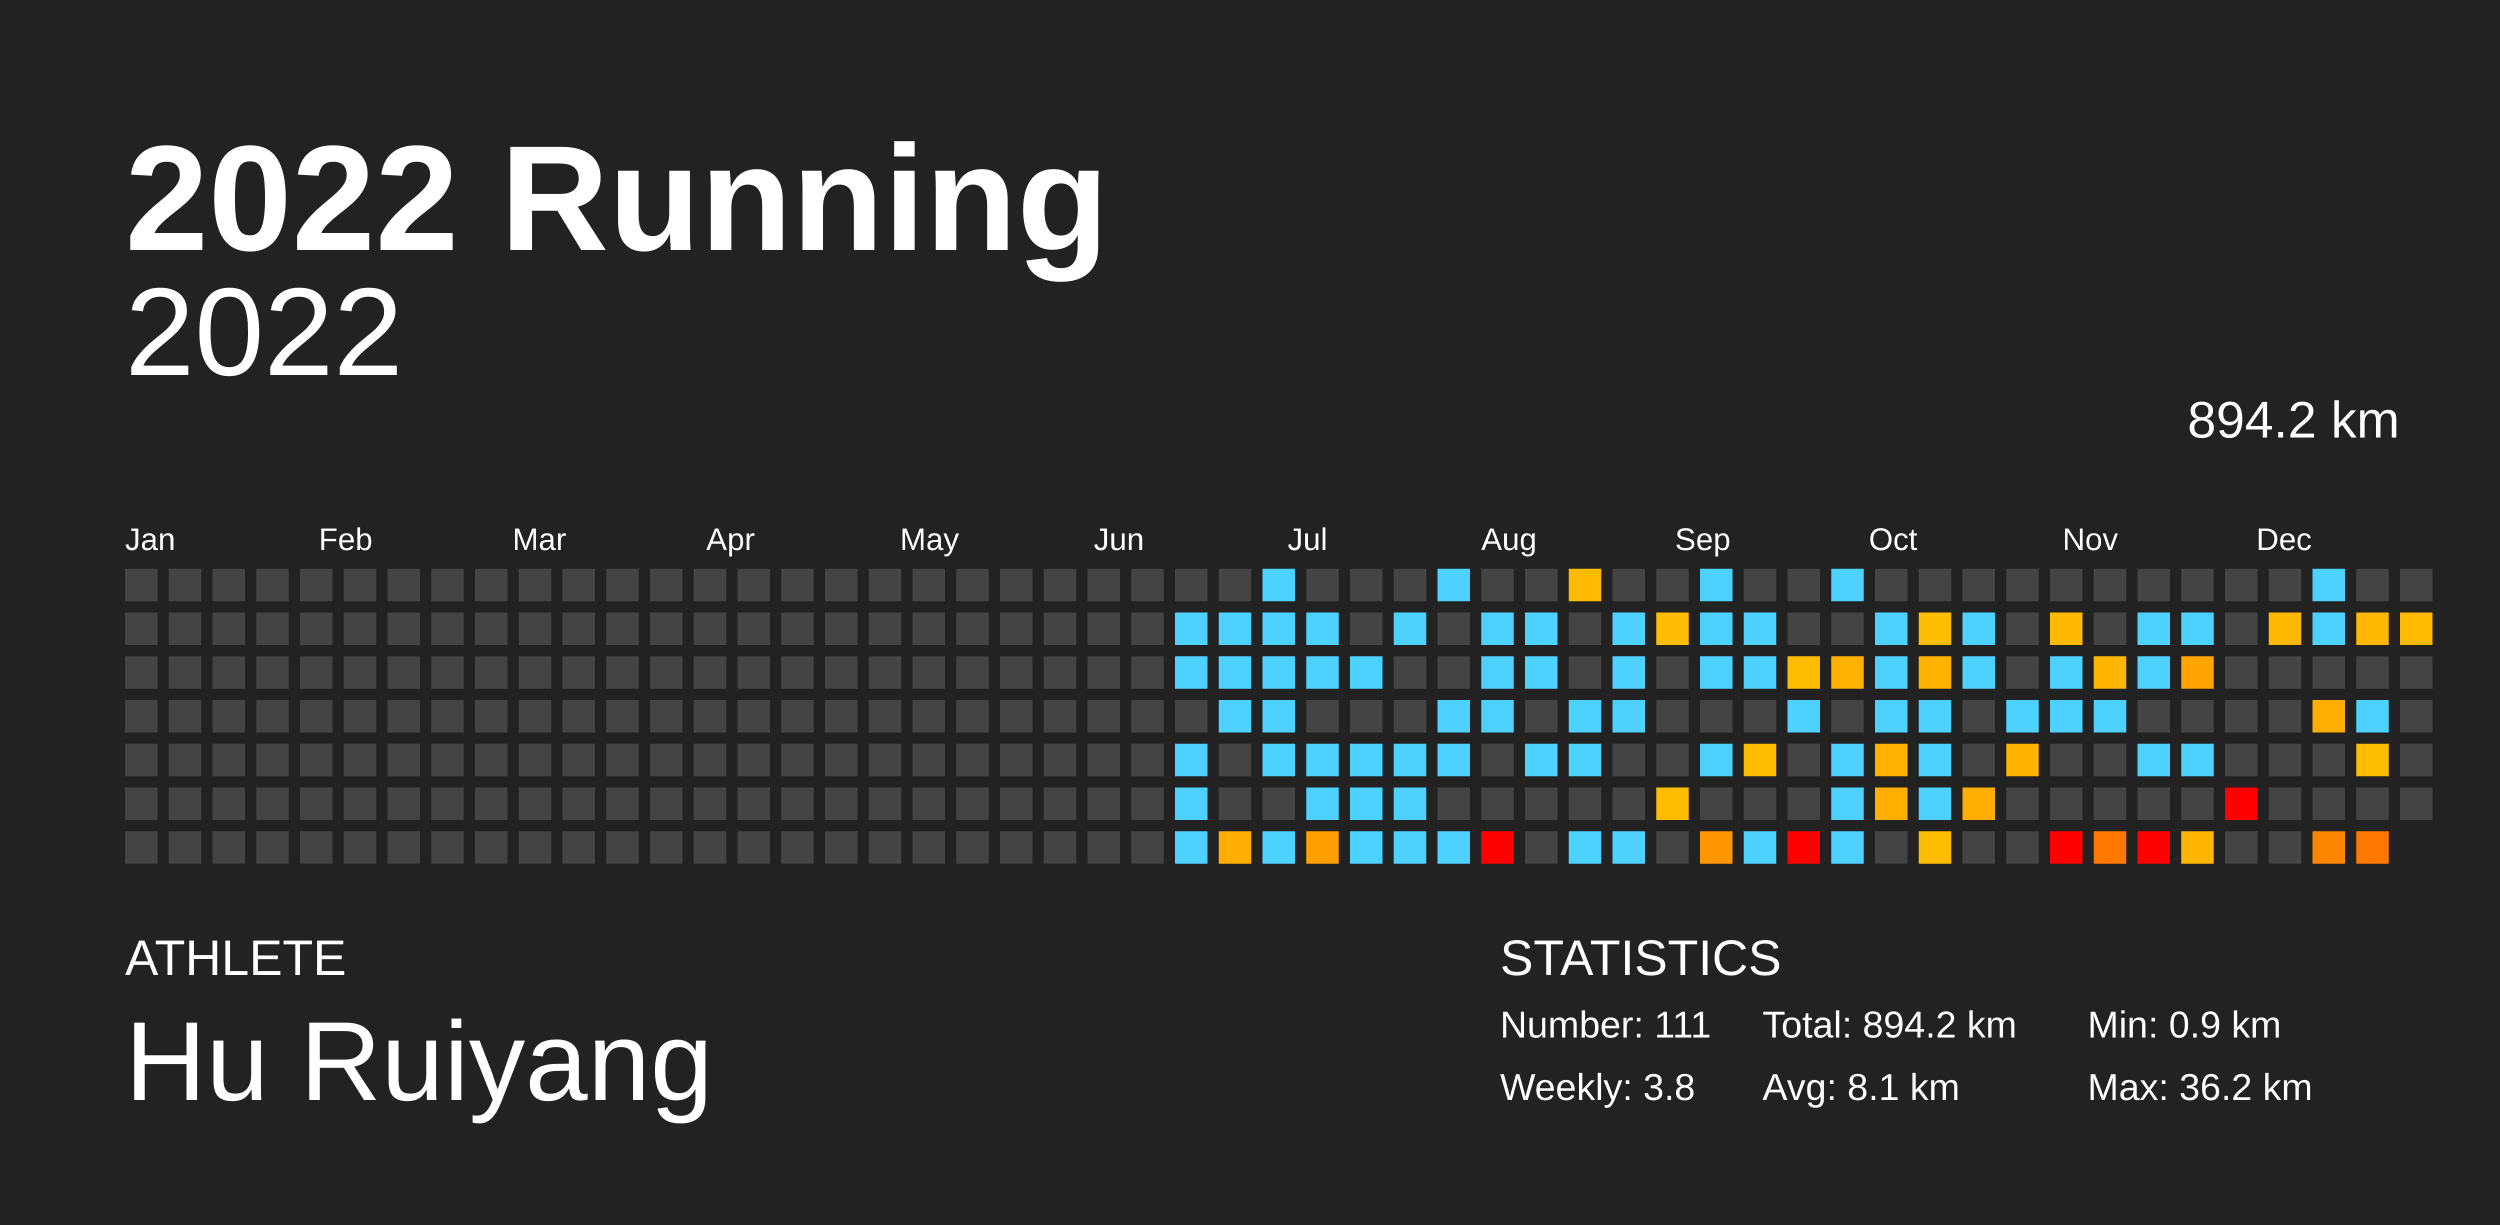
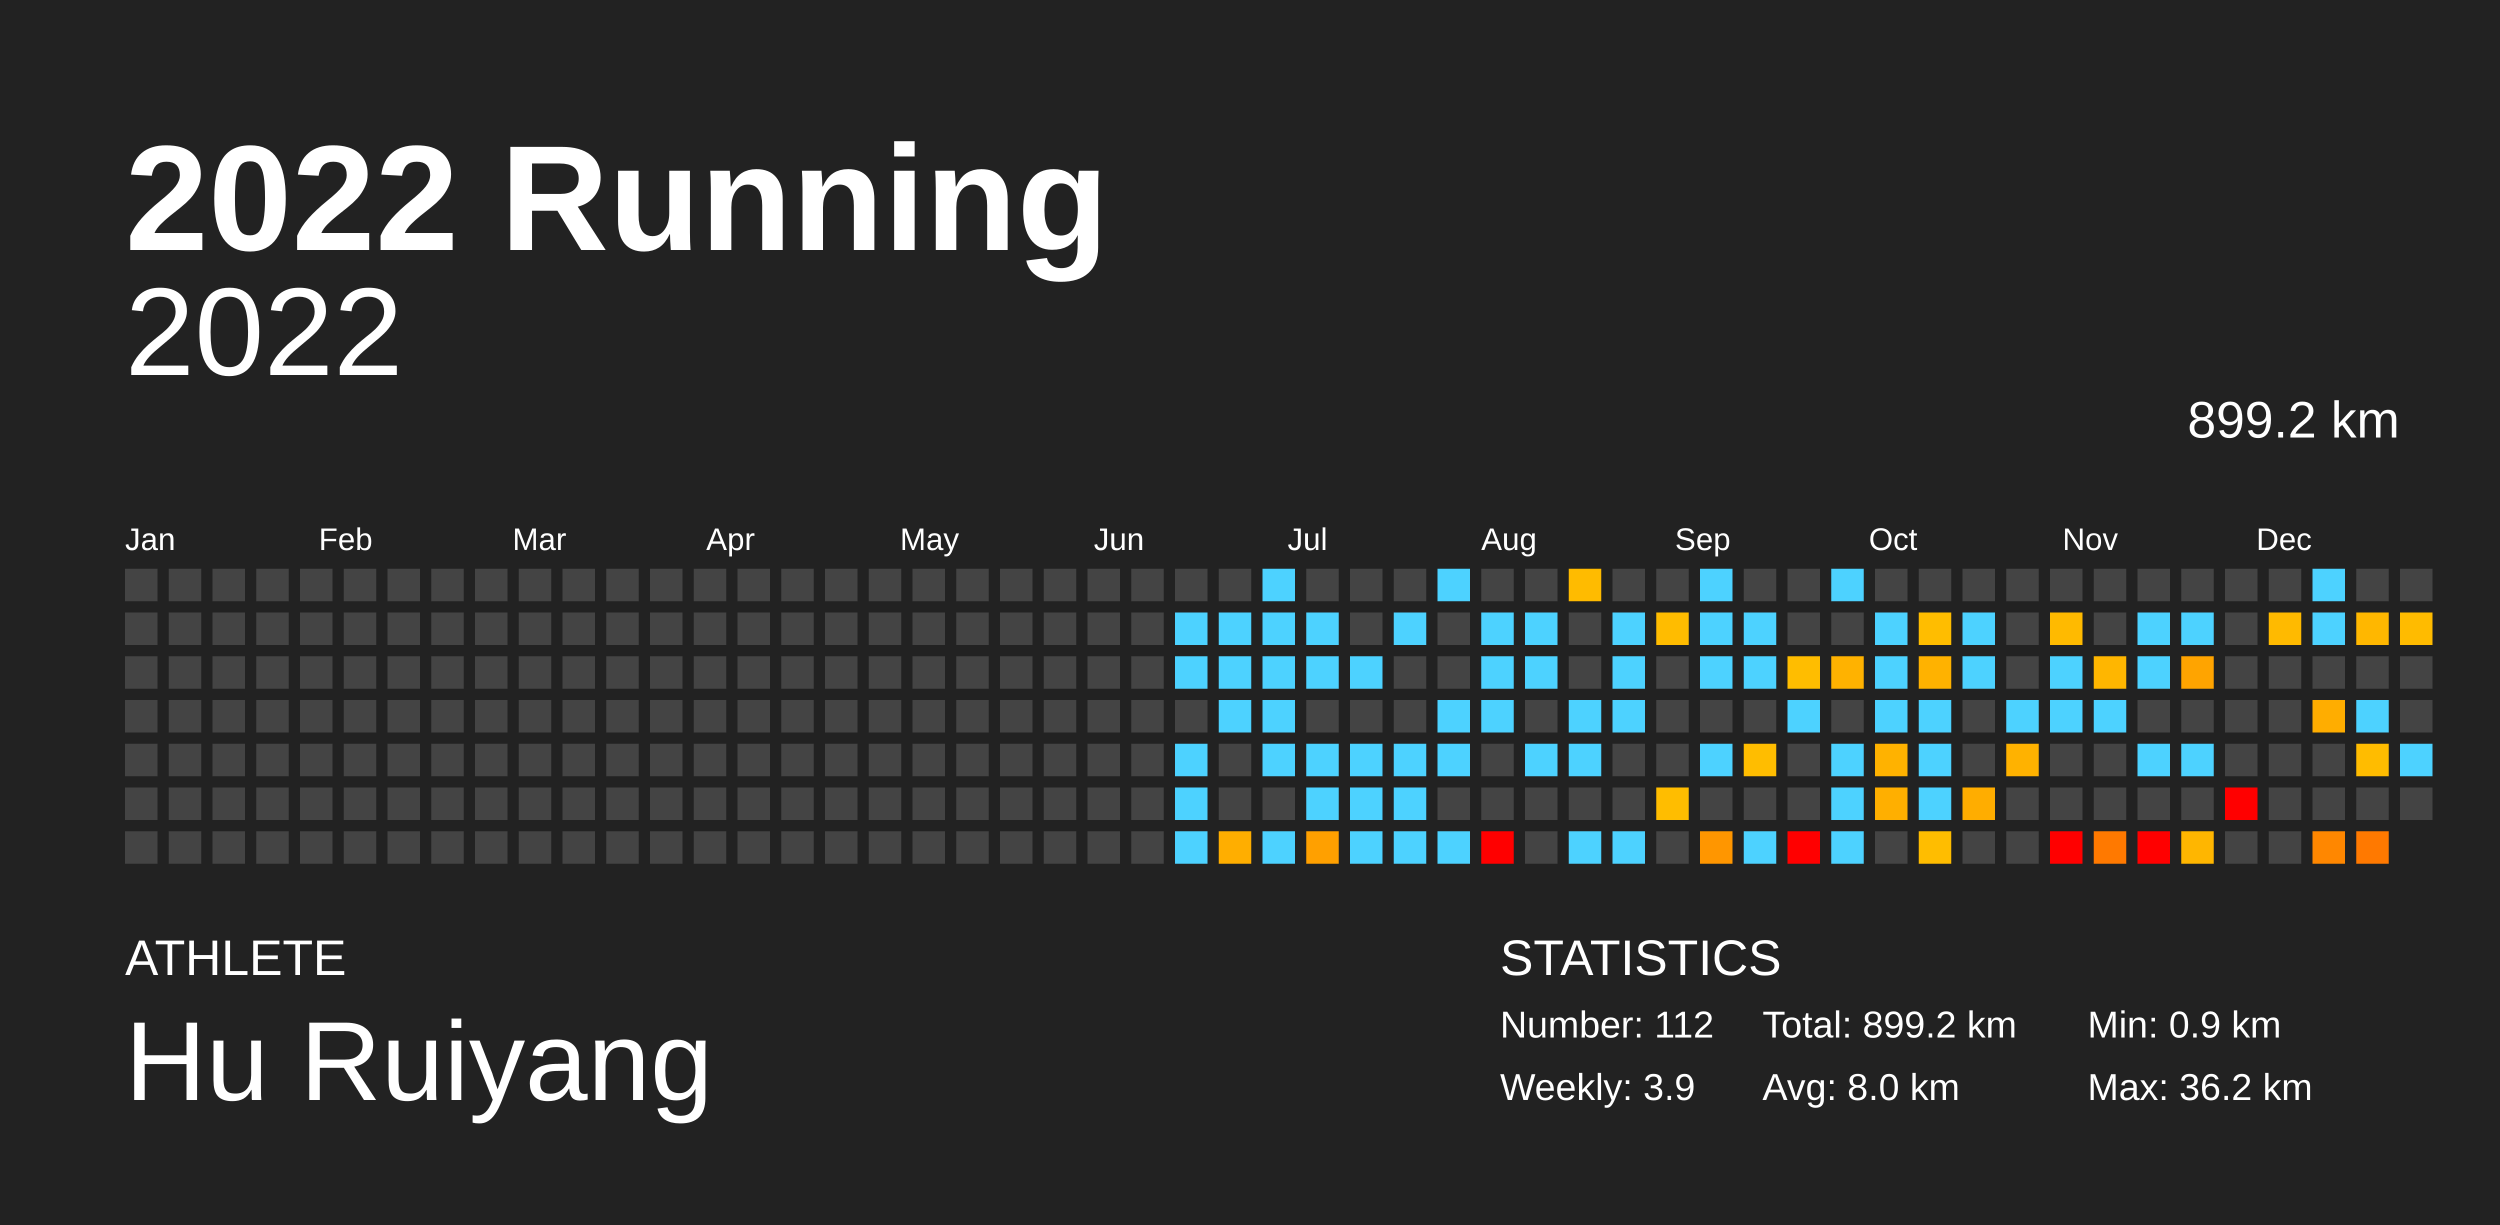
<svg xmlns="http://www.w3.org/2000/svg" baseProfile="full" height="98mm" version="1.1" viewBox="0,0,200,98" width="200mm">
  <defs />
  <rect fill="#222222" height="98" width="200" x="0" y="0" />
  <text fill="#FFFFFF" style="font-size:12px; font-family:Arial; font-weight:bold;" x="10" y="20">2022 Running</text>
  <text fill="#FFFFFF" style="font-size:4px; font-family:Arial" x="10" y="78">ATHLETE</text>
  <text fill="#FFFFFF" style="font-size:9px; font-family:Arial" x="10" y="88">Hu Ruiyang</text>
  <text fill="#FFFFFF" style="font-size:4px; font-family:Arial" x="120" y="78">STATISTICS</text>
-   <text fill="#FFFFFF" style="font-size:3px; font-family:Arial" x="120" y="83">Number: 111</text>
-   <text fill="#FFFFFF" style="font-size:3px; font-family:Arial" x="120" y="88">Weekly: 3.8</text>
-   <text fill="#FFFFFF" style="font-size:3px; font-family:Arial" x="141" y="83">Total: 894.2 km</text>
-   <text fill="#FFFFFF" style="font-size:3px; font-family:Arial" x="141" y="88">Avg: 8.1 km</text>
+   <text fill="#FFFFFF" style="font-size:3px; font-family:Arial" x="120" y="83">Number: 112</text>
+   <text fill="#FFFFFF" style="font-size:3px; font-family:Arial" x="120" y="88">Weekly: 3.9</text>
+   <text fill="#FFFFFF" style="font-size:3px; font-family:Arial" x="141" y="83">Total: 899.2 km</text>
+   <text fill="#FFFFFF" style="font-size:3px; font-family:Arial" x="141" y="88">Avg: 8.0 km</text>
  <text fill="#FFFFFF" style="font-size:3px; font-family:Arial" x="167" y="83">Min: 0.9 km</text>
  <text fill="#FFFFFF" style="font-size:3px; font-family:Arial" x="167" y="88">Max: 36.2 km</text>
  <text alignment-baseline="hanging" fill="#FFFFFF" style="font-size:10.0px; font-family:Arial;" x="10" y="30">2022</text>
-   <text alignment-baseline="hanging" fill="#FFFFFF" style="font-size:4.125px; font-family:Arial;" x="175" y="35">894.2 km</text>
+   <text alignment-baseline="hanging" fill="#FFFFFF" style="font-size:4.125px; font-family:Arial;" x="175" y="35">899.2 km</text>
  <text fill="#FFFFFF" style="font-size:2.5px; font-family:Arial" x="10.0" y="44">Jan</text>
  <text fill="#FFFFFF" style="font-size:2.5px; font-family:Arial" x="25.5" y="44">Feb</text>
  <text fill="#FFFFFF" style="font-size:2.5px; font-family:Arial" x="41.0" y="44">Mar</text>
  <text fill="#FFFFFF" style="font-size:2.5px; font-family:Arial" x="56.5" y="44">Apr</text>
  <text fill="#FFFFFF" style="font-size:2.5px; font-family:Arial" x="72.0" y="44">May</text>
  <text fill="#FFFFFF" style="font-size:2.5px; font-family:Arial" x="87.5" y="44">Jun</text>
  <text fill="#FFFFFF" style="font-size:2.5px; font-family:Arial" x="103.0" y="44">Jul</text>
  <text fill="#FFFFFF" style="font-size:2.5px; font-family:Arial" x="118.5" y="44">Aug</text>
  <text fill="#FFFFFF" style="font-size:2.5px; font-family:Arial" x="134.0" y="44">Sep</text>
  <text fill="#FFFFFF" style="font-size:2.5px; font-family:Arial" x="149.5" y="44">Oct</text>
  <text fill="#FFFFFF" style="font-size:2.5px; font-family:Arial" x="165.0" y="44">Nov</text>
  <text fill="#FFFFFF" style="font-size:2.5px; font-family:Arial" x="180.5" y="44">Dec</text>
  <rect fill="#444444" height="2.6" width="2.6" x="10.0" y="45.5" />
  <rect fill="#444444" height="2.6" width="2.6" x="10.0" y="49.0" />
  <rect fill="#444444" height="2.6" width="2.6" x="10.0" y="52.5" />
  <rect fill="#444444" height="2.6" width="2.6" x="10.0" y="56.0" />
  <rect fill="#444444" height="2.6" width="2.6" x="10.0" y="59.5" />
  <rect fill="#444444" height="2.6" width="2.6" x="10.0" y="63.0" />
  <rect fill="#444444" height="2.6" width="2.6" x="10.0" y="66.5" />
  <rect fill="#444444" height="2.6" width="2.6" x="13.5" y="45.5" />
  <rect fill="#444444" height="2.6" width="2.6" x="13.5" y="49.0" />
  <rect fill="#444444" height="2.6" width="2.6" x="13.5" y="52.5" />
  <rect fill="#444444" height="2.6" width="2.6" x="13.5" y="56.0" />
  <rect fill="#444444" height="2.6" width="2.6" x="13.5" y="59.5" />
  <rect fill="#444444" height="2.6" width="2.6" x="13.5" y="63.0" />
  <rect fill="#444444" height="2.6" width="2.6" x="13.5" y="66.5" />
  <rect fill="#444444" height="2.6" width="2.6" x="17.0" y="45.5" />
  <rect fill="#444444" height="2.6" width="2.6" x="17.0" y="49.0" />
  <rect fill="#444444" height="2.6" width="2.6" x="17.0" y="52.5" />
  <rect fill="#444444" height="2.6" width="2.6" x="17.0" y="56.0" />
  <rect fill="#444444" height="2.6" width="2.6" x="17.0" y="59.5" />
  <rect fill="#444444" height="2.6" width="2.6" x="17.0" y="63.0" />
  <rect fill="#444444" height="2.6" width="2.6" x="17.0" y="66.5" />
  <rect fill="#444444" height="2.6" width="2.6" x="20.5" y="45.5" />
  <rect fill="#444444" height="2.6" width="2.6" x="20.5" y="49.0" />
  <rect fill="#444444" height="2.6" width="2.6" x="20.5" y="52.5" />
  <rect fill="#444444" height="2.6" width="2.6" x="20.5" y="56.0" />
  <rect fill="#444444" height="2.6" width="2.6" x="20.5" y="59.5" />
  <rect fill="#444444" height="2.6" width="2.6" x="20.5" y="63.0" />
  <rect fill="#444444" height="2.6" width="2.6" x="20.5" y="66.5" />
  <rect fill="#444444" height="2.6" width="2.6" x="24.0" y="45.5" />
  <rect fill="#444444" height="2.6" width="2.6" x="24.0" y="49.0" />
  <rect fill="#444444" height="2.6" width="2.6" x="24.0" y="52.5" />
  <rect fill="#444444" height="2.6" width="2.6" x="24.0" y="56.0" />
  <rect fill="#444444" height="2.6" width="2.6" x="24.0" y="59.5" />
  <rect fill="#444444" height="2.6" width="2.6" x="24.0" y="63.0" />
  <rect fill="#444444" height="2.6" width="2.6" x="24.0" y="66.5" />
  <rect fill="#444444" height="2.6" width="2.6" x="27.5" y="45.5" />
  <rect fill="#444444" height="2.6" width="2.6" x="27.5" y="49.0" />
  <rect fill="#444444" height="2.6" width="2.6" x="27.5" y="52.5" />
  <rect fill="#444444" height="2.6" width="2.6" x="27.5" y="56.0" />
  <rect fill="#444444" height="2.6" width="2.6" x="27.5" y="59.5" />
  <rect fill="#444444" height="2.6" width="2.6" x="27.5" y="63.0" />
  <rect fill="#444444" height="2.6" width="2.6" x="27.5" y="66.5" />
  <rect fill="#444444" height="2.6" width="2.6" x="31.0" y="45.5" />
  <rect fill="#444444" height="2.6" width="2.6" x="31.0" y="49.0" />
  <rect fill="#444444" height="2.6" width="2.6" x="31.0" y="52.5" />
  <rect fill="#444444" height="2.6" width="2.6" x="31.0" y="56.0" />
  <rect fill="#444444" height="2.6" width="2.6" x="31.0" y="59.5" />
  <rect fill="#444444" height="2.6" width="2.6" x="31.0" y="63.0" />
  <rect fill="#444444" height="2.6" width="2.6" x="31.0" y="66.5" />
  <rect fill="#444444" height="2.6" width="2.6" x="34.5" y="45.5" />
  <rect fill="#444444" height="2.6" width="2.6" x="34.5" y="49.0" />
  <rect fill="#444444" height="2.6" width="2.6" x="34.5" y="52.5" />
  <rect fill="#444444" height="2.6" width="2.6" x="34.5" y="56.0" />
  <rect fill="#444444" height="2.6" width="2.6" x="34.5" y="59.5" />
  <rect fill="#444444" height="2.6" width="2.6" x="34.5" y="63.0" />
  <rect fill="#444444" height="2.6" width="2.6" x="34.5" y="66.5" />
  <rect fill="#444444" height="2.6" width="2.6" x="38.0" y="45.5" />
  <rect fill="#444444" height="2.6" width="2.6" x="38.0" y="49.0" />
  <rect fill="#444444" height="2.6" width="2.6" x="38.0" y="52.5" />
  <rect fill="#444444" height="2.6" width="2.6" x="38.0" y="56.0" />
  <rect fill="#444444" height="2.6" width="2.6" x="38.0" y="59.5" />
  <rect fill="#444444" height="2.6" width="2.6" x="38.0" y="63.0" />
  <rect fill="#444444" height="2.6" width="2.6" x="38.0" y="66.5" />
  <rect fill="#444444" height="2.6" width="2.6" x="41.5" y="45.5" />
  <rect fill="#444444" height="2.6" width="2.6" x="41.5" y="49.0" />
  <rect fill="#444444" height="2.6" width="2.6" x="41.5" y="52.5" />
  <rect fill="#444444" height="2.6" width="2.6" x="41.5" y="56.0" />
  <rect fill="#444444" height="2.6" width="2.6" x="41.5" y="59.5" />
  <rect fill="#444444" height="2.6" width="2.6" x="41.5" y="63.0" />
  <rect fill="#444444" height="2.6" width="2.6" x="41.5" y="66.5" />
  <rect fill="#444444" height="2.6" width="2.6" x="45.0" y="45.5" />
  <rect fill="#444444" height="2.6" width="2.6" x="45.0" y="49.0" />
  <rect fill="#444444" height="2.6" width="2.6" x="45.0" y="52.5" />
  <rect fill="#444444" height="2.6" width="2.6" x="45.0" y="56.0" />
  <rect fill="#444444" height="2.6" width="2.6" x="45.0" y="59.5" />
  <rect fill="#444444" height="2.6" width="2.6" x="45.0" y="63.0" />
  <rect fill="#444444" height="2.6" width="2.6" x="45.0" y="66.5" />
  <rect fill="#444444" height="2.6" width="2.6" x="48.5" y="45.5" />
  <rect fill="#444444" height="2.6" width="2.6" x="48.5" y="49.0" />
  <rect fill="#444444" height="2.6" width="2.6" x="48.5" y="52.5" />
  <rect fill="#444444" height="2.6" width="2.6" x="48.5" y="56.0" />
  <rect fill="#444444" height="2.6" width="2.6" x="48.5" y="59.5" />
  <rect fill="#444444" height="2.6" width="2.6" x="48.5" y="63.0" />
  <rect fill="#444444" height="2.6" width="2.6" x="48.5" y="66.5" />
  <rect fill="#444444" height="2.6" width="2.6" x="52.0" y="45.5" />
  <rect fill="#444444" height="2.6" width="2.6" x="52.0" y="49.0" />
  <rect fill="#444444" height="2.6" width="2.6" x="52.0" y="52.5" />
  <rect fill="#444444" height="2.6" width="2.6" x="52.0" y="56.0" />
  <rect fill="#444444" height="2.6" width="2.6" x="52.0" y="59.5" />
  <rect fill="#444444" height="2.6" width="2.6" x="52.0" y="63.0" />
  <rect fill="#444444" height="2.6" width="2.6" x="52.0" y="66.5" />
  <rect fill="#444444" height="2.6" width="2.6" x="55.5" y="45.5" />
  <rect fill="#444444" height="2.6" width="2.6" x="55.5" y="49.0" />
  <rect fill="#444444" height="2.6" width="2.6" x="55.5" y="52.5" />
  <rect fill="#444444" height="2.6" width="2.6" x="55.5" y="56.0" />
  <rect fill="#444444" height="2.6" width="2.6" x="55.5" y="59.5" />
  <rect fill="#444444" height="2.6" width="2.6" x="55.5" y="63.0" />
  <rect fill="#444444" height="2.6" width="2.6" x="55.5" y="66.5" />
  <rect fill="#444444" height="2.6" width="2.6" x="59.0" y="45.5" />
  <rect fill="#444444" height="2.6" width="2.6" x="59.0" y="49.0" />
  <rect fill="#444444" height="2.6" width="2.6" x="59.0" y="52.5" />
  <rect fill="#444444" height="2.6" width="2.6" x="59.0" y="56.0" />
  <rect fill="#444444" height="2.6" width="2.6" x="59.0" y="59.5" />
  <rect fill="#444444" height="2.6" width="2.6" x="59.0" y="63.0" />
  <rect fill="#444444" height="2.6" width="2.6" x="59.0" y="66.5" />
  <rect fill="#444444" height="2.6" width="2.6" x="62.5" y="45.5" />
  <rect fill="#444444" height="2.6" width="2.6" x="62.5" y="49.0" />
  <rect fill="#444444" height="2.6" width="2.6" x="62.5" y="52.5" />
  <rect fill="#444444" height="2.6" width="2.6" x="62.5" y="56.0" />
  <rect fill="#444444" height="2.6" width="2.6" x="62.5" y="59.5" />
  <rect fill="#444444" height="2.6" width="2.6" x="62.5" y="63.0" />
  <rect fill="#444444" height="2.6" width="2.6" x="62.5" y="66.5" />
  <rect fill="#444444" height="2.6" width="2.6" x="66.0" y="45.5" />
  <rect fill="#444444" height="2.6" width="2.6" x="66.0" y="49.0" />
  <rect fill="#444444" height="2.6" width="2.6" x="66.0" y="52.5" />
  <rect fill="#444444" height="2.6" width="2.6" x="66.0" y="56.0" />
  <rect fill="#444444" height="2.6" width="2.6" x="66.0" y="59.5" />
  <rect fill="#444444" height="2.6" width="2.6" x="66.0" y="63.0" />
  <rect fill="#444444" height="2.6" width="2.6" x="66.0" y="66.5" />
  <rect fill="#444444" height="2.6" width="2.6" x="69.5" y="45.5" />
  <rect fill="#444444" height="2.6" width="2.6" x="69.5" y="49.0" />
  <rect fill="#444444" height="2.6" width="2.6" x="69.5" y="52.5" />
  <rect fill="#444444" height="2.6" width="2.6" x="69.5" y="56.0" />
  <rect fill="#444444" height="2.6" width="2.6" x="69.5" y="59.5" />
  <rect fill="#444444" height="2.6" width="2.6" x="69.5" y="63.0" />
  <rect fill="#444444" height="2.6" width="2.6" x="69.5" y="66.5" />
  <rect fill="#444444" height="2.6" width="2.6" x="73.0" y="45.5" />
  <rect fill="#444444" height="2.6" width="2.6" x="73.0" y="49.0" />
  <rect fill="#444444" height="2.6" width="2.6" x="73.0" y="52.5" />
  <rect fill="#444444" height="2.6" width="2.6" x="73.0" y="56.0" />
  <rect fill="#444444" height="2.6" width="2.6" x="73.0" y="59.5" />
  <rect fill="#444444" height="2.6" width="2.6" x="73.0" y="63.0" />
  <rect fill="#444444" height="2.6" width="2.6" x="73.0" y="66.5" />
  <rect fill="#444444" height="2.6" width="2.6" x="76.5" y="45.5" />
  <rect fill="#444444" height="2.6" width="2.6" x="76.5" y="49.0" />
  <rect fill="#444444" height="2.6" width="2.6" x="76.5" y="52.5" />
  <rect fill="#444444" height="2.6" width="2.6" x="76.5" y="56.0" />
  <rect fill="#444444" height="2.6" width="2.6" x="76.5" y="59.5" />
  <rect fill="#444444" height="2.6" width="2.6" x="76.5" y="63.0" />
  <rect fill="#444444" height="2.6" width="2.6" x="76.5" y="66.5" />
  <rect fill="#444444" height="2.6" width="2.6" x="80.0" y="45.5" />
  <rect fill="#444444" height="2.6" width="2.6" x="80.0" y="49.0" />
  <rect fill="#444444" height="2.6" width="2.6" x="80.0" y="52.5" />
  <rect fill="#444444" height="2.6" width="2.6" x="80.0" y="56.0" />
  <rect fill="#444444" height="2.6" width="2.6" x="80.0" y="59.5" />
  <rect fill="#444444" height="2.6" width="2.6" x="80.0" y="63.0" />
  <rect fill="#444444" height="2.6" width="2.6" x="80.0" y="66.5" />
  <rect fill="#444444" height="2.6" width="2.6" x="83.5" y="45.5" />
  <rect fill="#444444" height="2.6" width="2.6" x="83.5" y="49.0" />
  <rect fill="#444444" height="2.6" width="2.6" x="83.5" y="52.5" />
  <rect fill="#444444" height="2.6" width="2.6" x="83.5" y="56.0" />
  <rect fill="#444444" height="2.6" width="2.6" x="83.5" y="59.5" />
  <rect fill="#444444" height="2.6" width="2.6" x="83.5" y="63.0" />
  <rect fill="#444444" height="2.6" width="2.6" x="83.5" y="66.5" />
  <rect fill="#444444" height="2.6" width="2.6" x="87.0" y="45.5" />
  <rect fill="#444444" height="2.6" width="2.6" x="87.0" y="49.0" />
  <rect fill="#444444" height="2.6" width="2.6" x="87.0" y="52.5" />
  <rect fill="#444444" height="2.6" width="2.6" x="87.0" y="56.0" />
  <rect fill="#444444" height="2.6" width="2.6" x="87.0" y="59.5" />
  <rect fill="#444444" height="2.6" width="2.6" x="87.0" y="63.0" />
  <rect fill="#444444" height="2.6" width="2.6" x="87.0" y="66.5" />
  <rect fill="#444444" height="2.6" width="2.6" x="90.5" y="45.5" />
  <rect fill="#444444" height="2.6" width="2.6" x="90.5" y="49.0" />
  <rect fill="#444444" height="2.6" width="2.6" x="90.5" y="52.5" />
  <rect fill="#444444" height="2.6" width="2.6" x="90.5" y="56.0" />
  <rect fill="#444444" height="2.6" width="2.6" x="90.5" y="59.5" />
  <rect fill="#444444" height="2.6" width="2.6" x="90.5" y="63.0" />
  <rect fill="#444444" height="2.6" width="2.6" x="90.5" y="66.5" />
  <rect fill="#444444" height="2.6" width="2.6" x="94.0" y="45.5" />
  <rect fill="#4dd2ff" height="2.6" width="2.6" x="94.0" y="49.0" />
  <rect fill="#4dd2ff" height="2.6" width="2.6" x="94.0" y="52.5" />
  <rect fill="#444444" height="2.6" width="2.6" x="94.0" y="56.0" />
  <rect fill="#4dd2ff" height="2.6" width="2.6" x="94.0" y="59.5" />
  <rect fill="#4dd2ff" height="2.6" width="2.6" x="94.0" y="63.0" />
  <rect fill="#4dd2ff" height="2.6" width="2.6" x="94.0" y="66.5" />
  <rect fill="#444444" height="2.6" width="2.6" x="97.5" y="45.5" />
  <rect fill="#4dd2ff" height="2.6" width="2.6" x="97.5" y="49.0" />
  <rect fill="#4dd2ff" height="2.6" width="2.6" x="97.5" y="52.5" />
  <rect fill="#4dd2ff" height="2.6" width="2.6" x="97.5" y="56.0" />
  <rect fill="#444444" height="2.6" width="2.6" x="97.5" y="59.5" />
  <rect fill="#444444" height="2.6" width="2.6" x="97.5" y="63.0" />
  <rect fill="#ffae00" height="2.6" width="2.6" x="97.5" y="66.5" />
  <rect fill="#4dd2ff" height="2.6" width="2.6" x="101.0" y="45.5" />
  <rect fill="#4dd2ff" height="2.6" width="2.6" x="101.0" y="49.0" />
  <rect fill="#4dd2ff" height="2.6" width="2.6" x="101.0" y="52.5" />
  <rect fill="#4dd2ff" height="2.6" width="2.6" x="101.0" y="56.0" />
  <rect fill="#4dd2ff" height="2.6" width="2.6" x="101.0" y="59.5" />
  <rect fill="#444444" height="2.6" width="2.6" x="101.0" y="63.0" />
  <rect fill="#4dd2ff" height="2.6" width="2.6" x="101.0" y="66.5" />
  <rect fill="#444444" height="2.6" width="2.6" x="104.5" y="45.5" />
  <rect fill="#4dd2ff" height="2.6" width="2.6" x="104.5" y="49.0" />
  <rect fill="#4dd2ff" height="2.6" width="2.6" x="104.5" y="52.5" />
  <rect fill="#444444" height="2.6" width="2.6" x="104.5" y="56.0" />
  <rect fill="#4dd2ff" height="2.6" width="2.6" x="104.5" y="59.5" />
  <rect fill="#4dd2ff" height="2.6" width="2.6" x="104.5" y="63.0" />
  <rect fill="#ffa000" height="2.6" width="2.6" x="104.5" y="66.5" />
  <rect fill="#444444" height="2.6" width="2.6" x="108.0" y="45.5" />
  <rect fill="#444444" height="2.6" width="2.6" x="108.0" y="49.0" />
  <rect fill="#4dd2ff" height="2.6" width="2.6" x="108.0" y="52.5" />
  <rect fill="#444444" height="2.6" width="2.6" x="108.0" y="56.0" />
  <rect fill="#4dd2ff" height="2.6" width="2.6" x="108.0" y="59.5" />
  <rect fill="#4dd2ff" height="2.6" width="2.6" x="108.0" y="63.0" />
  <rect fill="#4dd2ff" height="2.6" width="2.6" x="108.0" y="66.5" />
  <rect fill="#444444" height="2.6" width="2.6" x="111.5" y="45.5" />
  <rect fill="#4dd2ff" height="2.6" width="2.6" x="111.5" y="49.0" />
  <rect fill="#444444" height="2.6" width="2.6" x="111.5" y="52.5" />
  <rect fill="#444444" height="2.6" width="2.6" x="111.5" y="56.0" />
  <rect fill="#4dd2ff" height="2.6" width="2.6" x="111.5" y="59.5" />
  <rect fill="#4dd2ff" height="2.6" width="2.6" x="111.5" y="63.0" />
  <rect fill="#4dd2ff" height="2.6" width="2.6" x="111.5" y="66.5" />
  <rect fill="#4dd2ff" height="2.6" width="2.6" x="115.0" y="45.5" />
  <rect fill="#444444" height="2.6" width="2.6" x="115.0" y="49.0" />
  <rect fill="#444444" height="2.6" width="2.6" x="115.0" y="52.5" />
  <rect fill="#4dd2ff" height="2.6" width="2.6" x="115.0" y="56.0" />
  <rect fill="#4dd2ff" height="2.6" width="2.6" x="115.0" y="59.5" />
  <rect fill="#444444" height="2.6" width="2.6" x="115.0" y="63.0" />
  <rect fill="#4dd2ff" height="2.6" width="2.6" x="115.0" y="66.5" />
  <rect fill="#444444" height="2.6" width="2.6" x="118.5" y="45.5" />
  <rect fill="#4dd2ff" height="2.6" width="2.6" x="118.5" y="49.0" />
  <rect fill="#4dd2ff" height="2.6" width="2.6" x="118.5" y="52.5" />
  <rect fill="#4dd2ff" height="2.6" width="2.6" x="118.5" y="56.0" />
  <rect fill="#444444" height="2.6" width="2.6" x="118.5" y="59.5" />
  <rect fill="#444444" height="2.6" width="2.6" x="118.5" y="63.0" />
  <rect fill="red" height="2.6" width="2.6" x="118.5" y="66.5" />
  <rect fill="#444444" height="2.6" width="2.6" x="122.0" y="45.5" />
  <rect fill="#4dd2ff" height="2.6" width="2.6" x="122.0" y="49.0" />
  <rect fill="#4dd2ff" height="2.6" width="2.6" x="122.0" y="52.5" />
  <rect fill="#444444" height="2.6" width="2.6" x="122.0" y="56.0" />
  <rect fill="#4dd2ff" height="2.6" width="2.6" x="122.0" y="59.5" />
  <rect fill="#444444" height="2.6" width="2.6" x="122.0" y="63.0" />
  <rect fill="#444444" height="2.6" width="2.6" x="122.0" y="66.5" />
  <rect fill="#ffbb00" height="2.6" width="2.6" x="125.5" y="45.5" />
  <rect fill="#444444" height="2.6" width="2.6" x="125.5" y="49.0" />
  <rect fill="#444444" height="2.6" width="2.6" x="125.5" y="52.5" />
  <rect fill="#4dd2ff" height="2.6" width="2.6" x="125.5" y="56.0" />
  <rect fill="#4dd2ff" height="2.6" width="2.6" x="125.5" y="59.5" />
  <rect fill="#444444" height="2.6" width="2.6" x="125.5" y="63.0" />
  <rect fill="#4dd2ff" height="2.6" width="2.6" x="125.5" y="66.5" />
  <rect fill="#444444" height="2.6" width="2.6" x="129.0" y="45.5" />
  <rect fill="#4dd2ff" height="2.6" width="2.6" x="129.0" y="49.0" />
  <rect fill="#4dd2ff" height="2.6" width="2.6" x="129.0" y="52.5" />
  <rect fill="#4dd2ff" height="2.6" width="2.6" x="129.0" y="56.0" />
  <rect fill="#444444" height="2.6" width="2.6" x="129.0" y="59.5" />
  <rect fill="#444444" height="2.6" width="2.6" x="129.0" y="63.0" />
  <rect fill="#4dd2ff" height="2.6" width="2.6" x="129.0" y="66.5" />
  <rect fill="#444444" height="2.6" width="2.6" x="132.5" y="45.5" />
  <rect fill="#ffbc00" height="2.6" width="2.6" x="132.5" y="49.0" />
  <rect fill="#444444" height="2.6" width="2.6" x="132.5" y="52.5" />
  <rect fill="#444444" height="2.6" width="2.6" x="132.5" y="56.0" />
  <rect fill="#444444" height="2.6" width="2.6" x="132.5" y="59.5" />
  <rect fill="#ffbd00" height="2.6" width="2.6" x="132.5" y="63.0" />
  <rect fill="#444444" height="2.6" width="2.6" x="132.5" y="66.5" />
  <rect fill="#4dd2ff" height="2.6" width="2.6" x="136.0" y="45.5" />
  <rect fill="#4dd2ff" height="2.6" width="2.6" x="136.0" y="49.0" />
  <rect fill="#4dd2ff" height="2.6" width="2.6" x="136.0" y="52.5" />
  <rect fill="#444444" height="2.6" width="2.6" x="136.0" y="56.0" />
  <rect fill="#4dd2ff" height="2.6" width="2.6" x="136.0" y="59.5" />
  <rect fill="#444444" height="2.6" width="2.6" x="136.0" y="63.0" />
  <rect fill="#ff9600" height="2.6" width="2.6" x="136.0" y="66.5" />
  <rect fill="#444444" height="2.6" width="2.6" x="139.5" y="45.5" />
  <rect fill="#4dd2ff" height="2.6" width="2.6" x="139.5" y="49.0" />
  <rect fill="#4dd2ff" height="2.6" width="2.6" x="139.5" y="52.5" />
  <rect fill="#444444" height="2.6" width="2.6" x="139.5" y="56.0" />
  <rect fill="#ffbd00" height="2.6" width="2.6" x="139.5" y="59.5" />
  <rect fill="#444444" height="2.6" width="2.6" x="139.5" y="63.0" />
  <rect fill="#4dd2ff" height="2.6" width="2.6" x="139.5" y="66.5" />
  <rect fill="#444444" height="2.6" width="2.6" x="143.0" y="45.5" />
  <rect fill="#444444" height="2.6" width="2.6" x="143.0" y="49.0" />
  <rect fill="#ffbd00" height="2.6" width="2.6" x="143.0" y="52.5" />
  <rect fill="#4dd2ff" height="2.6" width="2.6" x="143.0" y="56.0" />
  <rect fill="#444444" height="2.6" width="2.6" x="143.0" y="59.5" />
  <rect fill="#444444" height="2.6" width="2.6" x="143.0" y="63.0" />
  <rect fill="red" height="2.6" width="2.6" x="143.0" y="66.5" />
  <rect fill="#4dd2ff" height="2.6" width="2.6" x="146.5" y="45.5" />
  <rect fill="#444444" height="2.6" width="2.6" x="146.5" y="49.0" />
  <rect fill="#ffb200" height="2.6" width="2.6" x="146.5" y="52.5" />
  <rect fill="#444444" height="2.6" width="2.6" x="146.5" y="56.0" />
  <rect fill="#4dd2ff" height="2.6" width="2.6" x="146.5" y="59.5" />
  <rect fill="#4dd2ff" height="2.6" width="2.6" x="146.5" y="63.0" />
  <rect fill="#4dd2ff" height="2.6" width="2.6" x="146.5" y="66.5" />
  <rect fill="#444444" height="2.6" width="2.6" x="150.0" y="45.5" />
  <rect fill="#4dd2ff" height="2.6" width="2.6" x="150.0" y="49.0" />
  <rect fill="#4dd2ff" height="2.6" width="2.6" x="150.0" y="52.5" />
  <rect fill="#4dd2ff" height="2.6" width="2.6" x="150.0" y="56.0" />
  <rect fill="#ffb200" height="2.6" width="2.6" x="150.0" y="59.5" />
  <rect fill="#ffaf00" height="2.6" width="2.6" x="150.0" y="63.0" />
  <rect fill="#444444" height="2.6" width="2.6" x="150.0" y="66.5" />
  <rect fill="#444444" height="2.6" width="2.6" x="153.5" y="45.5" />
  <rect fill="#ffbd00" height="2.6" width="2.6" x="153.5" y="49.0" />
  <rect fill="#ffb200" height="2.6" width="2.6" x="153.5" y="52.5" />
  <rect fill="#4dd2ff" height="2.6" width="2.6" x="153.5" y="56.0" />
  <rect fill="#4dd2ff" height="2.6" width="2.6" x="153.5" y="59.5" />
  <rect fill="#4dd2ff" height="2.6" width="2.6" x="153.5" y="63.0" />
  <rect fill="#ffbd00" height="2.6" width="2.6" x="153.5" y="66.5" />
  <rect fill="#444444" height="2.6" width="2.6" x="157.0" y="45.5" />
  <rect fill="#4dd2ff" height="2.6" width="2.6" x="157.0" y="49.0" />
  <rect fill="#4dd2ff" height="2.6" width="2.6" x="157.0" y="52.5" />
  <rect fill="#444444" height="2.6" width="2.6" x="157.0" y="56.0" />
  <rect fill="#444444" height="2.6" width="2.6" x="157.0" y="59.5" />
  <rect fill="#ffad00" height="2.6" width="2.6" x="157.0" y="63.0" />
  <rect fill="#444444" height="2.6" width="2.6" x="157.0" y="66.5" />
  <rect fill="#444444" height="2.6" width="2.6" x="160.5" y="45.5" />
  <rect fill="#444444" height="2.6" width="2.6" x="160.5" y="49.0" />
  <rect fill="#444444" height="2.6" width="2.6" x="160.5" y="52.5" />
  <rect fill="#4dd2ff" height="2.6" width="2.6" x="160.5" y="56.0" />
  <rect fill="#ffb200" height="2.6" width="2.6" x="160.5" y="59.5" />
  <rect fill="#444444" height="2.6" width="2.6" x="160.5" y="63.0" />
  <rect fill="#444444" height="2.6" width="2.6" x="160.5" y="66.5" />
  <rect fill="#444444" height="2.6" width="2.6" x="164.0" y="45.5" />
  <rect fill="#ffba00" height="2.6" width="2.6" x="164.0" y="49.0" />
  <rect fill="#4dd2ff" height="2.6" width="2.6" x="164.0" y="52.5" />
  <rect fill="#4dd2ff" height="2.6" width="2.6" x="164.0" y="56.0" />
  <rect fill="#444444" height="2.6" width="2.6" x="164.0" y="59.5" />
  <rect fill="#444444" height="2.6" width="2.6" x="164.0" y="63.0" />
  <rect fill="red" height="2.6" width="2.6" x="164.0" y="66.5" />
  <rect fill="#444444" height="2.6" width="2.6" x="167.5" y="45.5" />
  <rect fill="#444444" height="2.6" width="2.6" x="167.5" y="49.0" />
  <rect fill="#ffb600" height="2.6" width="2.6" x="167.5" y="52.5" />
  <rect fill="#4dd2ff" height="2.6" width="2.6" x="167.5" y="56.0" />
  <rect fill="#444444" height="2.6" width="2.6" x="167.5" y="59.5" />
  <rect fill="#444444" height="2.6" width="2.6" x="167.5" y="63.0" />
  <rect fill="#ff7900" height="2.6" width="2.6" x="167.5" y="66.5" />
  <rect fill="#444444" height="2.6" width="2.6" x="171.0" y="45.5" />
  <rect fill="#4dd2ff" height="2.6" width="2.6" x="171.0" y="49.0" />
  <rect fill="#4dd2ff" height="2.6" width="2.6" x="171.0" y="52.5" />
  <rect fill="#444444" height="2.6" width="2.6" x="171.0" y="56.0" />
  <rect fill="#4dd2ff" height="2.6" width="2.6" x="171.0" y="59.5" />
  <rect fill="#444444" height="2.6" width="2.6" x="171.0" y="63.0" />
  <rect fill="red" height="2.6" width="2.6" x="171.0" y="66.5" />
  <rect fill="#444444" height="2.6" width="2.6" x="174.5" y="45.5" />
  <rect fill="#4dd2ff" height="2.6" width="2.6" x="174.5" y="49.0" />
  <rect fill="#ffa400" height="2.6" width="2.6" x="174.5" y="52.5" />
  <rect fill="#444444" height="2.6" width="2.6" x="174.5" y="56.0" />
  <rect fill="#4dd2ff" height="2.6" width="2.6" x="174.5" y="59.5" />
  <rect fill="#444444" height="2.6" width="2.6" x="174.5" y="63.0" />
  <rect fill="#ffb600" height="2.6" width="2.6" x="174.5" y="66.5" />
  <rect fill="#444444" height="2.6" width="2.6" x="178.0" y="45.5" />
  <rect fill="#444444" height="2.6" width="2.6" x="178.0" y="49.0" />
  <rect fill="#444444" height="2.6" width="2.6" x="178.0" y="52.5" />
  <rect fill="#444444" height="2.6" width="2.6" x="178.0" y="56.0" />
  <rect fill="#444444" height="2.6" width="2.6" x="178.0" y="59.5" />
  <rect fill="red" height="2.6" width="2.6" x="178.0" y="63.0" />
  <rect fill="#444444" height="2.6" width="2.6" x="178.0" y="66.5" />
  <rect fill="#444444" height="2.6" width="2.6" x="181.5" y="45.5" />
  <rect fill="#ffba00" height="2.6" width="2.6" x="181.5" y="49.0" />
  <rect fill="#444444" height="2.6" width="2.6" x="181.5" y="52.5" />
  <rect fill="#444444" height="2.6" width="2.6" x="181.5" y="56.0" />
  <rect fill="#444444" height="2.6" width="2.6" x="181.5" y="59.5" />
  <rect fill="#444444" height="2.6" width="2.6" x="181.5" y="63.0" />
  <rect fill="#444444" height="2.6" width="2.6" x="181.5" y="66.5" />
  <rect fill="#4dd2ff" height="2.6" width="2.6" x="185.0" y="45.5" />
  <rect fill="#4dd2ff" height="2.6" width="2.6" x="185.0" y="49.0" />
  <rect fill="#444444" height="2.6" width="2.6" x="185.0" y="52.5" />
  <rect fill="#ffad00" height="2.6" width="2.6" x="185.0" y="56.0" />
  <rect fill="#444444" height="2.6" width="2.6" x="185.0" y="59.5" />
  <rect fill="#444444" height="2.6" width="2.6" x="185.0" y="63.0" />
  <rect fill="#ff8700" height="2.6" width="2.6" x="185.0" y="66.5" />
  <rect fill="#444444" height="2.6" width="2.6" x="188.5" y="45.5" />
  <rect fill="#ffb700" height="2.6" width="2.6" x="188.5" y="49.0" />
  <rect fill="#444444" height="2.6" width="2.6" x="188.5" y="52.5" />
  <rect fill="#4dd2ff" height="2.6" width="2.6" x="188.5" y="56.0" />
  <rect fill="#ffbc00" height="2.6" width="2.6" x="188.5" y="59.5" />
  <rect fill="#444444" height="2.6" width="2.6" x="188.5" y="63.0" />
  <rect fill="#ff7900" height="2.6" width="2.6" x="188.5" y="66.5" />
  <rect fill="#444444" height="2.6" width="2.6" x="192.0" y="45.5" />
  <rect fill="#ffbb00" height="2.6" width="2.6" x="192.0" y="49.0" />
  <rect fill="#444444" height="2.6" width="2.6" x="192.0" y="52.5" />
  <rect fill="#444444" height="2.6" width="2.6" x="192.0" y="56.0" />
-   <rect fill="#444444" height="2.6" width="2.6" x="192.0" y="59.5" />
+   <rect fill="#4dd2ff" height="2.6" width="2.6" x="192.0" y="59.5" />
  <rect fill="#444444" height="2.6" width="2.6" x="192.0" y="63.0" />
</svg>
